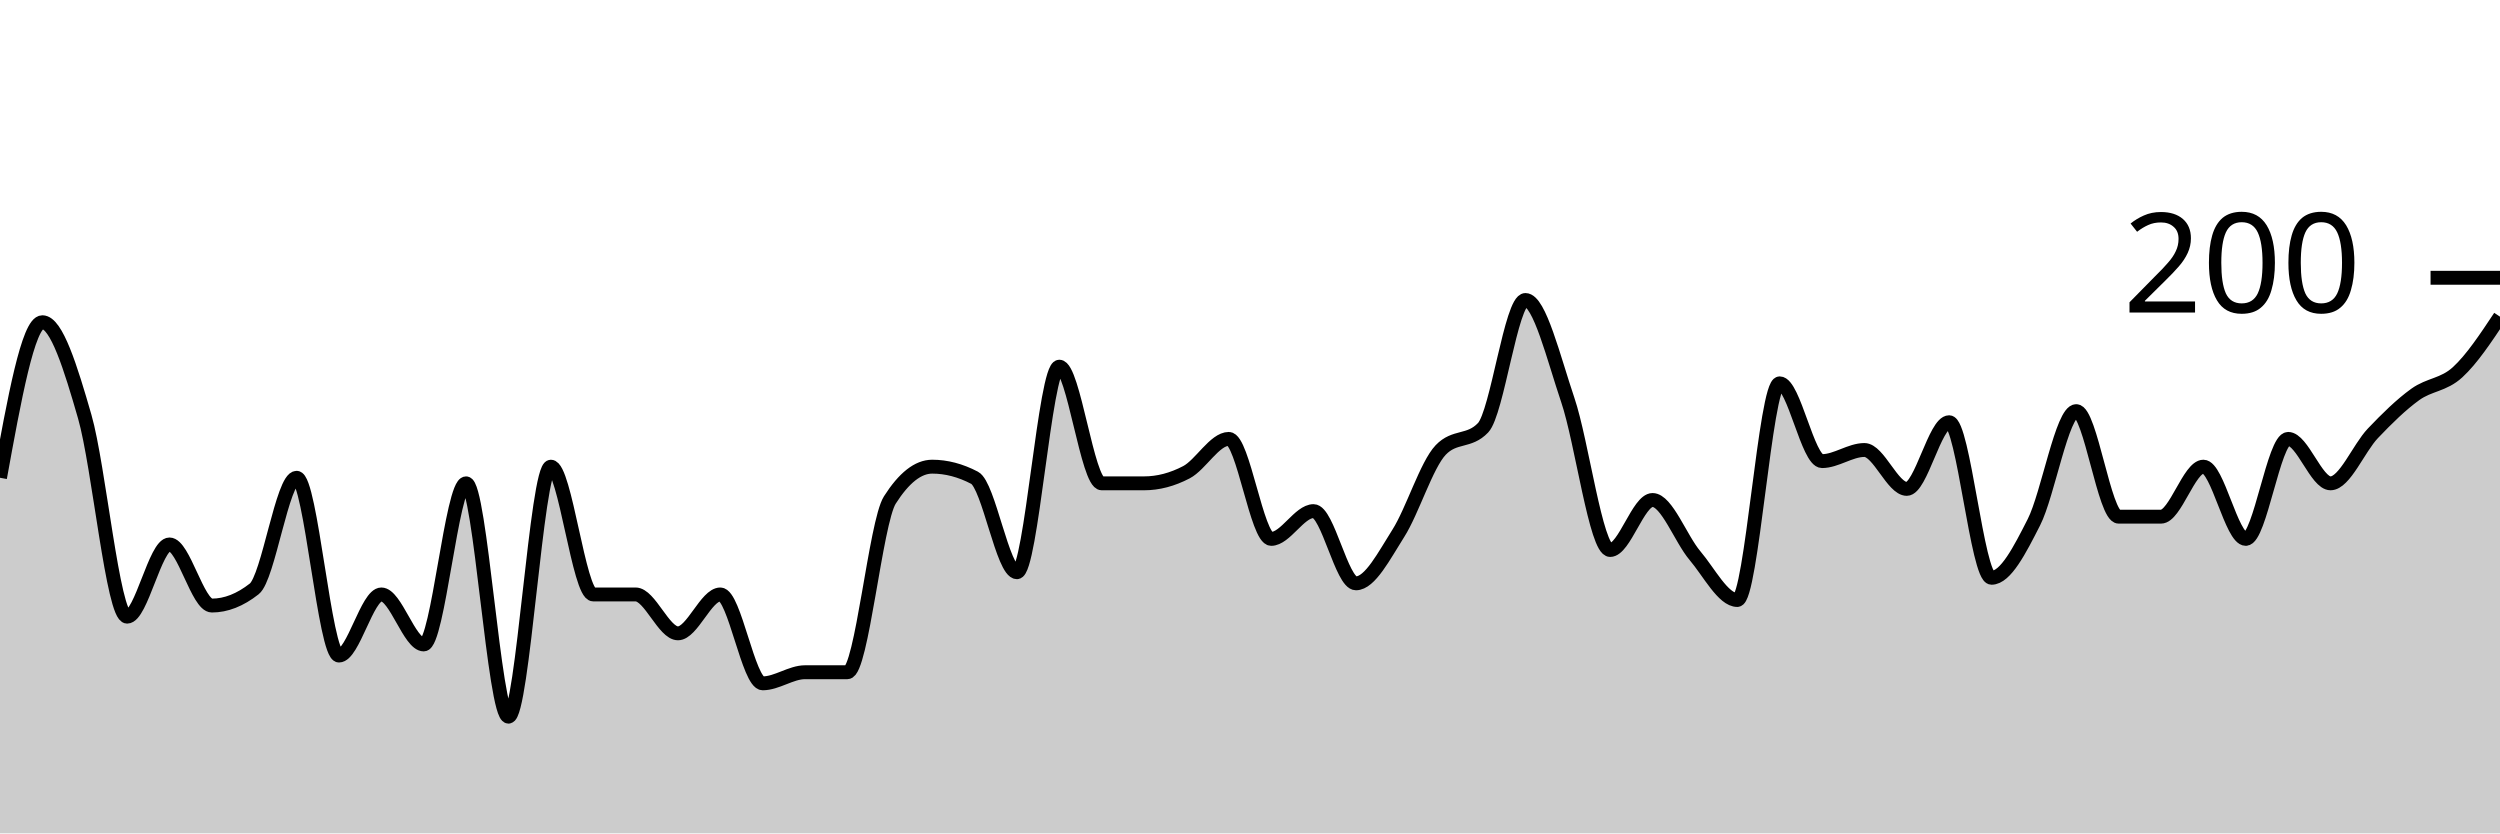
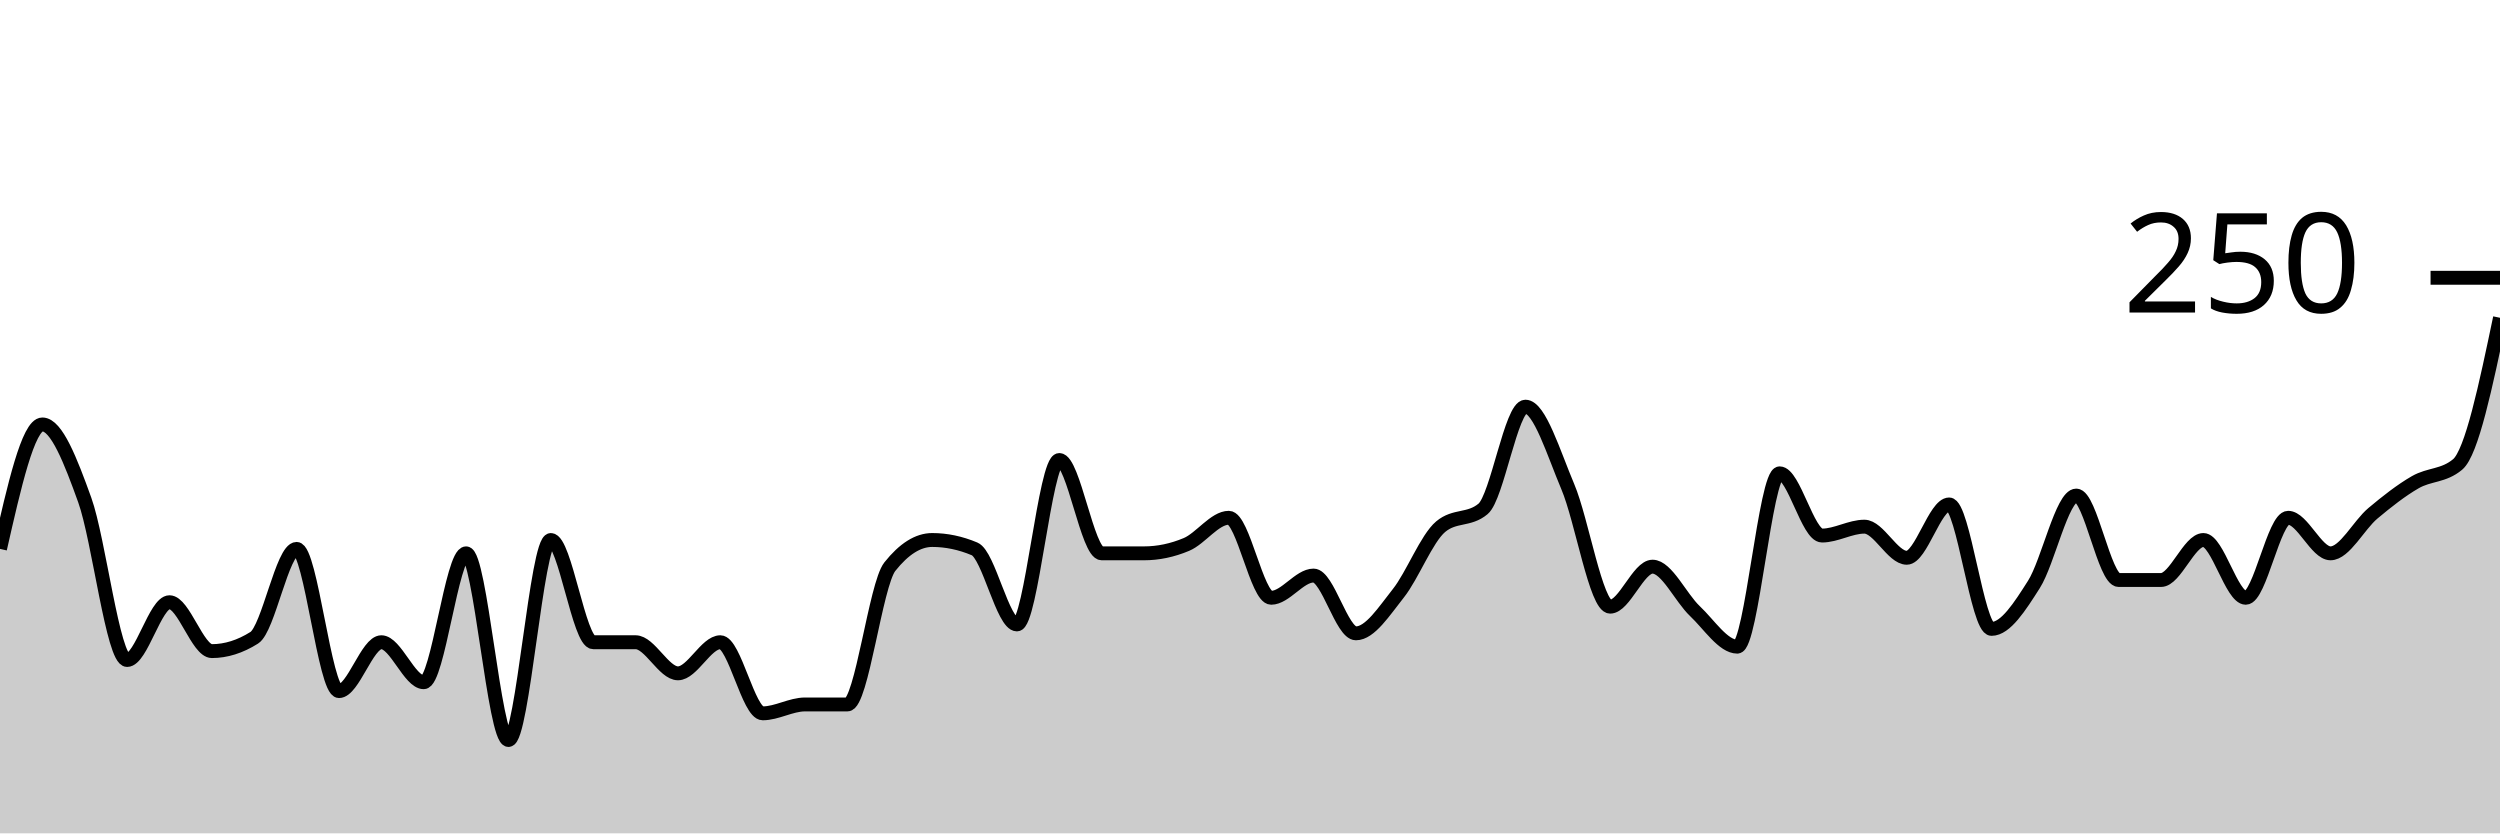
<svg xmlns="http://www.w3.org/2000/svg" viewBox="0 0 180 60">
  <g transform="translate(0,20)">
-     <path class="area" fill="rgba(0, 0, 0, 0.2)" d="M0,14.4C1.017,8.8,2.034,3.2,3.051,3.2C4.068,3.2,5.085,6.467,6.102,10C7.119,13.533,8.136,24.4,9.153,24.4C10.169,24.4,11.186,19.2,12.203,19.2C13.22,19.2,14.237,23.6,15.254,23.6C16.271,23.6,17.288,23.2,18.305,22.4C19.322,21.6,20.339,14.4,21.356,14.4C22.373,14.4,23.39,27.2,24.407,27.2C25.424,27.2,26.441,22.8,27.458,22.8C28.475,22.8,29.492,26.4,30.508,26.4C31.525,26.4,32.542,14.8,33.559,14.8C34.576,14.8,35.593,31.6,36.61,31.6C37.627,31.6,38.644,13.6,39.661,13.6C40.678,13.6,41.695,22.8,42.712,22.8C43.729,22.8,44.746,22.8,45.763,22.8C46.78,22.8,47.797,25.6,48.814,25.6C49.831,25.6,50.847,22.8,51.864,22.8C52.881,22.8,53.898,29.2,54.915,29.2C55.932,29.2,56.949,28.4,57.966,28.4C58.983,28.4,60,28.4,61.017,28.4C62.034,28.4,63.051,17.6,64.068,16C65.085,14.4,66.102,13.6,67.119,13.6C68.136,13.6,69.153,13.867,70.169,14.4C71.186,14.933,72.203,21.2,73.22,21.2C74.237,21.2,75.254,6.4,76.271,6.4C77.288,6.4,78.305,14.8,79.322,14.8C80.339,14.8,81.356,14.8,82.373,14.8C83.39,14.8,84.407,14.533,85.424,14C86.441,13.467,87.458,11.6,88.475,11.6C89.492,11.6,90.508,18.8,91.525,18.8C92.542,18.8,93.559,16.8,94.576,16.8C95.593,16.8,96.61,22,97.627,22C98.644,22,99.661,20,100.678,18.4C101.695,16.8,102.712,13.467,103.729,12.4C104.746,11.333,105.763,11.867,106.78,10.8C107.797,9.733,108.814,1.6,109.831,1.6C110.847,1.6,111.864,5.8,112.881,8.8C113.898,11.8,114.915,19.6,115.932,19.6C116.949,19.6,117.966,16,118.983,16C120,16,121.017,18.8,122.034,20C123.051,21.2,124.068,23.2,125.085,23.2C126.102,23.2,127.119,7.6,128.136,7.6C129.153,7.6,130.169,13.2,131.186,13.2C132.203,13.2,133.22,12.4,134.237,12.4C135.254,12.4,136.271,15.2,137.288,15.2C138.305,15.2,139.322,10.4,140.339,10.4C141.356,10.4,142.373,21.6,143.39,21.6C144.407,21.6,145.424,19.6,146.441,17.6C147.458,15.6,148.475,9.6,149.492,9.6C150.508,9.6,151.525,17.2,152.542,17.2C153.559,17.2,154.576,17.2,155.593,17.2C156.61,17.2,157.627,13.6,158.644,13.6C159.661,13.6,160.678,18.8,161.695,18.8C162.712,18.8,163.729,11.6,164.746,11.6C165.763,11.6,166.78,14.8,167.797,14.8C168.814,14.8,169.831,12.267,170.847,11.2C171.864,10.133,172.881,9.133,173.898,8.4C174.915,7.667,175.932,7.733,176.949,6.8C177.966,5.867,178.983,4.333,180,2.8L180,40C178.983,40,177.966,40,176.949,40C175.932,40,174.915,40,173.898,40C172.881,40,171.864,40,170.847,40C169.831,40,168.814,40,167.797,40C166.78,40,165.763,40,164.746,40C163.729,40,162.712,40,161.695,40C160.678,40,159.661,40,158.644,40C157.627,40,156.61,40,155.593,40C154.576,40,153.559,40,152.542,40C151.525,40,150.508,40,149.492,40C148.475,40,147.458,40,146.441,40C145.424,40,144.407,40,143.39,40C142.373,40,141.356,40,140.339,40C139.322,40,138.305,40,137.288,40C136.271,40,135.254,40,134.237,40C133.22,40,132.203,40,131.186,40C130.169,40,129.153,40,128.136,40C127.119,40,126.102,40,125.085,40C124.068,40,123.051,40,122.034,40C121.017,40,120,40,118.983,40C117.966,40,116.949,40,115.932,40C114.915,40,113.898,40,112.881,40C111.864,40,110.847,40,109.831,40C108.814,40,107.797,40,106.78,40C105.763,40,104.746,40,103.729,40C102.712,40,101.695,40,100.678,40C99.661,40,98.644,40,97.627,40C96.61,40,95.593,40,94.576,40C93.559,40,92.542,40,91.525,40C90.508,40,89.492,40,88.475,40C87.458,40,86.441,40,85.424,40C84.407,40,83.39,40,82.373,40C81.356,40,80.339,40,79.322,40C78.305,40,77.288,40,76.271,40C75.254,40,74.237,40,73.22,40C72.203,40,71.186,40,70.169,40C69.153,40,68.136,40,67.119,40C66.102,40,65.085,40,64.068,40C63.051,40,62.034,40,61.017,40C60,40,58.983,40,57.966,40C56.949,40,55.932,40,54.915,40C53.898,40,52.881,40,51.864,40C50.847,40,49.831,40,48.814,40C47.797,40,46.78,40,45.763,40C44.746,40,43.729,40,42.712,40C41.695,40,40.678,40,39.661,40C38.644,40,37.627,40,36.61,40C35.593,40,34.576,40,33.559,40C32.542,40,31.525,40,30.508,40C29.492,40,28.475,40,27.458,40C26.441,40,25.424,40,24.407,40C23.39,40,22.373,40,21.356,40C20.339,40,19.322,40,18.305,40C17.288,40,16.271,40,15.254,40C14.237,40,13.22,40,12.203,40C11.186,40,10.169,40,9.153,40C8.136,40,7.119,40,6.102,40C5.085,40,4.068,40,3.051,40C2.034,40,1.017,40,0,40Z" />
-     <path class="line" stroke="black" fill="none" d="M0,14.4C1.017,8.8,2.034,3.2,3.051,3.2C4.068,3.2,5.085,6.467,6.102,10C7.119,13.533,8.136,24.4,9.153,24.4C10.169,24.4,11.186,19.2,12.203,19.2C13.22,19.2,14.237,23.6,15.254,23.6C16.271,23.6,17.288,23.2,18.305,22.4C19.322,21.6,20.339,14.4,21.356,14.4C22.373,14.4,23.39,27.2,24.407,27.2C25.424,27.2,26.441,22.8,27.458,22.8C28.475,22.8,29.492,26.4,30.508,26.4C31.525,26.4,32.542,14.8,33.559,14.8C34.576,14.8,35.593,31.6,36.61,31.6C37.627,31.6,38.644,13.6,39.661,13.6C40.678,13.6,41.695,22.8,42.712,22.8C43.729,22.8,44.746,22.8,45.763,22.8C46.78,22.8,47.797,25.6,48.814,25.6C49.831,25.6,50.847,22.8,51.864,22.8C52.881,22.8,53.898,29.2,54.915,29.2C55.932,29.2,56.949,28.4,57.966,28.4C58.983,28.4,60,28.4,61.017,28.4C62.034,28.4,63.051,17.6,64.068,16C65.085,14.4,66.102,13.6,67.119,13.6C68.136,13.6,69.153,13.867,70.169,14.4C71.186,14.933,72.203,21.2,73.22,21.2C74.237,21.2,75.254,6.4,76.271,6.4C77.288,6.4,78.305,14.8,79.322,14.8C80.339,14.8,81.356,14.8,82.373,14.8C83.39,14.8,84.407,14.533,85.424,14C86.441,13.467,87.458,11.6,88.475,11.6C89.492,11.6,90.508,18.8,91.525,18.8C92.542,18.8,93.559,16.8,94.576,16.8C95.593,16.8,96.61,22,97.627,22C98.644,22,99.661,20,100.678,18.4C101.695,16.8,102.712,13.467,103.729,12.4C104.746,11.333,105.763,11.867,106.78,10.8C107.797,9.733,108.814,1.6,109.831,1.6C110.847,1.6,111.864,5.8,112.881,8.8C113.898,11.8,114.915,19.6,115.932,19.6C116.949,19.6,117.966,16,118.983,16C120,16,121.017,18.8,122.034,20C123.051,21.2,124.068,23.2,125.085,23.2C126.102,23.2,127.119,7.6,128.136,7.6C129.153,7.6,130.169,13.2,131.186,13.2C132.203,13.2,133.22,12.4,134.237,12.4C135.254,12.4,136.271,15.2,137.288,15.2C138.305,15.2,139.322,10.4,140.339,10.4C141.356,10.4,142.373,21.6,143.39,21.6C144.407,21.6,145.424,19.6,146.441,17.6C147.458,15.6,148.475,9.6,149.492,9.6C150.508,9.6,151.525,17.2,152.542,17.2C153.559,17.2,154.576,17.2,155.593,17.2C156.61,17.2,157.627,13.6,158.644,13.6C159.661,13.6,160.678,18.8,161.695,18.8C162.712,18.8,163.729,11.6,164.746,11.6C165.763,11.6,166.78,14.8,167.797,14.8C168.814,14.8,169.831,12.267,170.847,11.2C171.864,10.133,172.881,9.133,173.898,8.4C174.915,7.667,175.932,7.733,176.949,6.8C177.966,5.867,178.983,4.333,180,2.8" />
+     <path class="area" fill="rgba(0, 0, 0, 0.2)" d="M0,19.52C1.017,15.04,2.034,10.56,3.051,10.56C4.068,10.56,5.085,13.173,6.102,16C7.119,18.827,8.136,27.52,9.153,27.52C10.169,27.52,11.186,23.36,12.203,23.36C13.22,23.36,14.237,26.88,15.254,26.88C16.271,26.88,17.288,26.56,18.305,25.92C19.322,25.28,20.339,19.52,21.356,19.52C22.373,19.52,23.39,29.76,24.407,29.76C25.424,29.76,26.441,26.24,27.458,26.24C28.475,26.24,29.492,29.12,30.508,29.12C31.525,29.12,32.542,19.84,33.559,19.84C34.576,19.84,35.593,33.28,36.61,33.28C37.627,33.28,38.644,18.88,39.661,18.88C40.678,18.88,41.695,26.24,42.712,26.24C43.729,26.24,44.746,26.24,45.763,26.24C46.78,26.24,47.797,28.48,48.814,28.48C49.831,28.48,50.847,26.24,51.864,26.24C52.881,26.24,53.898,31.36,54.915,31.36C55.932,31.36,56.949,30.72,57.966,30.72C58.983,30.72,60,30.72,61.017,30.72C62.034,30.72,63.051,22.08,64.068,20.8C65.085,19.52,66.102,18.88,67.119,18.88C68.136,18.88,69.153,19.093,70.169,19.52C71.186,19.947,72.203,24.96,73.22,24.96C74.237,24.96,75.254,13.12,76.271,13.12C77.288,13.12,78.305,19.84,79.322,19.84C80.339,19.84,81.356,19.84,82.373,19.84C83.39,19.84,84.407,19.627,85.424,19.2C86.441,18.773,87.458,17.28,88.475,17.28C89.492,17.28,90.508,23.04,91.525,23.04C92.542,23.04,93.559,21.44,94.576,21.44C95.593,21.44,96.61,25.6,97.627,25.6C98.644,25.6,99.661,24,100.678,22.72C101.695,21.44,102.712,18.773,103.729,17.92C104.746,17.067,105.763,17.493,106.78,16.64C107.797,15.787,108.814,9.28,109.831,9.28C110.847,9.28,111.864,12.64,112.881,15.04C113.898,17.44,114.915,23.68,115.932,23.68C116.949,23.68,117.966,20.8,118.983,20.8C120,20.8,121.017,23.04,122.034,24C123.051,24.96,124.068,26.56,125.085,26.56C126.102,26.56,127.119,14.08,128.136,14.08C129.153,14.08,130.169,18.56,131.186,18.56C132.203,18.56,133.22,17.92,134.237,17.92C135.254,17.92,136.271,20.16,137.288,20.16C138.305,20.16,139.322,16.32,140.339,16.32C141.356,16.32,142.373,25.28,143.39,25.28C144.407,25.28,145.424,23.68,146.441,22.08C147.458,20.48,148.475,15.68,149.492,15.68C150.508,15.68,151.525,21.76,152.542,21.76C153.559,21.76,154.576,21.76,155.593,21.76C156.61,21.76,157.627,18.88,158.644,18.88C159.661,18.88,160.678,23.04,161.695,23.04C162.712,23.04,163.729,17.28,164.746,17.28C165.763,17.28,166.78,19.84,167.797,19.84C168.814,19.84,169.831,17.813,170.847,16.96C171.864,16.107,172.881,15.307,173.898,14.72C174.915,14.133,175.932,14.293,176.949,13.44C177.966,12.587,178.983,7.733,180,2.88L180,40C178.983,40,177.966,40,176.949,40C175.932,40,174.915,40,173.898,40C172.881,40,171.864,40,170.847,40C169.831,40,168.814,40,167.797,40C166.78,40,165.763,40,164.746,40C163.729,40,162.712,40,161.695,40C160.678,40,159.661,40,158.644,40C157.627,40,156.61,40,155.593,40C154.576,40,153.559,40,152.542,40C151.525,40,150.508,40,149.492,40C148.475,40,147.458,40,146.441,40C145.424,40,144.407,40,143.39,40C142.373,40,141.356,40,140.339,40C139.322,40,138.305,40,137.288,40C136.271,40,135.254,40,134.237,40C133.22,40,132.203,40,131.186,40C130.169,40,129.153,40,128.136,40C127.119,40,126.102,40,125.085,40C124.068,40,123.051,40,122.034,40C121.017,40,120,40,118.983,40C117.966,40,116.949,40,115.932,40C114.915,40,113.898,40,112.881,40C111.864,40,110.847,40,109.831,40C108.814,40,107.797,40,106.78,40C105.763,40,104.746,40,103.729,40C102.712,40,101.695,40,100.678,40C99.661,40,98.644,40,97.627,40C96.61,40,95.593,40,94.576,40C93.559,40,92.542,40,91.525,40C90.508,40,89.492,40,88.475,40C87.458,40,86.441,40,85.424,40C84.407,40,83.39,40,82.373,40C81.356,40,80.339,40,79.322,40C78.305,40,77.288,40,76.271,40C75.254,40,74.237,40,73.22,40C72.203,40,71.186,40,70.169,40C69.153,40,68.136,40,67.119,40C66.102,40,65.085,40,64.068,40C63.051,40,62.034,40,61.017,40C60,40,58.983,40,57.966,40C56.949,40,55.932,40,54.915,40C53.898,40,52.881,40,51.864,40C50.847,40,49.831,40,48.814,40C47.797,40,46.78,40,45.763,40C44.746,40,43.729,40,42.712,40C41.695,40,40.678,40,39.661,40C38.644,40,37.627,40,36.61,40C35.593,40,34.576,40,33.559,40C32.542,40,31.525,40,30.508,40C29.492,40,28.475,40,27.458,40C26.441,40,25.424,40,24.407,40C23.39,40,22.373,40,21.356,40C20.339,40,19.322,40,18.305,40C17.288,40,16.271,40,15.254,40C14.237,40,13.22,40,12.203,40C11.186,40,10.169,40,9.153,40C8.136,40,7.119,40,6.102,40C5.085,40,4.068,40,3.051,40C2.034,40,1.017,40,0,40Z" />
+     <path class="line" stroke="black" fill="none" d="M0,19.52C1.017,15.04,2.034,10.56,3.051,10.56C4.068,10.56,5.085,13.173,6.102,16C7.119,18.827,8.136,27.52,9.153,27.52C10.169,27.52,11.186,23.36,12.203,23.36C13.22,23.36,14.237,26.88,15.254,26.88C16.271,26.88,17.288,26.56,18.305,25.92C19.322,25.28,20.339,19.52,21.356,19.52C22.373,19.52,23.39,29.76,24.407,29.76C25.424,29.76,26.441,26.24,27.458,26.24C28.475,26.24,29.492,29.12,30.508,29.12C31.525,29.12,32.542,19.84,33.559,19.84C34.576,19.84,35.593,33.28,36.61,33.28C37.627,33.28,38.644,18.88,39.661,18.88C40.678,18.88,41.695,26.24,42.712,26.24C43.729,26.24,44.746,26.24,45.763,26.24C46.78,26.24,47.797,28.48,48.814,28.48C49.831,28.48,50.847,26.24,51.864,26.24C52.881,26.24,53.898,31.36,54.915,31.36C55.932,31.36,56.949,30.72,57.966,30.72C58.983,30.72,60,30.72,61.017,30.72C62.034,30.72,63.051,22.08,64.068,20.8C65.085,19.52,66.102,18.88,67.119,18.88C68.136,18.88,69.153,19.093,70.169,19.52C71.186,19.947,72.203,24.96,73.22,24.96C74.237,24.96,75.254,13.12,76.271,13.12C77.288,13.12,78.305,19.84,79.322,19.84C80.339,19.84,81.356,19.84,82.373,19.84C83.39,19.84,84.407,19.627,85.424,19.2C86.441,18.773,87.458,17.28,88.475,17.28C89.492,17.28,90.508,23.04,91.525,23.04C92.542,23.04,93.559,21.44,94.576,21.44C95.593,21.44,96.61,25.6,97.627,25.6C98.644,25.6,99.661,24,100.678,22.72C101.695,21.44,102.712,18.773,103.729,17.92C104.746,17.067,105.763,17.493,106.78,16.64C107.797,15.787,108.814,9.28,109.831,9.28C110.847,9.28,111.864,12.64,112.881,15.04C113.898,17.44,114.915,23.68,115.932,23.68C116.949,23.68,117.966,20.8,118.983,20.8C120,20.8,121.017,23.04,122.034,24C123.051,24.96,124.068,26.56,125.085,26.56C126.102,26.56,127.119,14.08,128.136,14.08C129.153,14.08,130.169,18.56,131.186,18.56C132.203,18.56,133.22,17.92,134.237,17.92C135.254,17.92,136.271,20.16,137.288,20.16C138.305,20.16,139.322,16.32,140.339,16.32C141.356,16.32,142.373,25.28,143.39,25.28C144.407,25.28,145.424,23.68,146.441,22.08C147.458,20.48,148.475,15.68,149.492,15.68C150.508,15.68,151.525,21.76,152.542,21.76C153.559,21.76,154.576,21.76,155.593,21.76C156.61,21.76,157.627,18.88,158.644,18.88C159.661,18.88,160.678,23.04,161.695,23.04C162.712,23.04,163.729,17.28,164.746,17.28C165.763,17.28,166.78,19.84,167.797,19.84C168.814,19.84,169.831,17.813,170.847,16.96C171.864,16.107,172.881,15.307,173.898,14.72C174.915,14.133,175.932,14.293,176.949,13.44C177.966,12.587,178.983,7.733,180,2.88" />
    <path class="axis-ceiling" stroke-width="1" stroke="black" fill="none" d="M175,0L180,0" />
-     <text class="axis-ceiling-label" font-family="sans-serif" text-anchor="end" font-size="10px" x="170" y="2.5">200</text>
+     <text class="axis-ceiling-label" font-family="sans-serif" text-anchor="end" font-size="10px" x="170" y="2.5">250</text>
  </g>
</svg>
